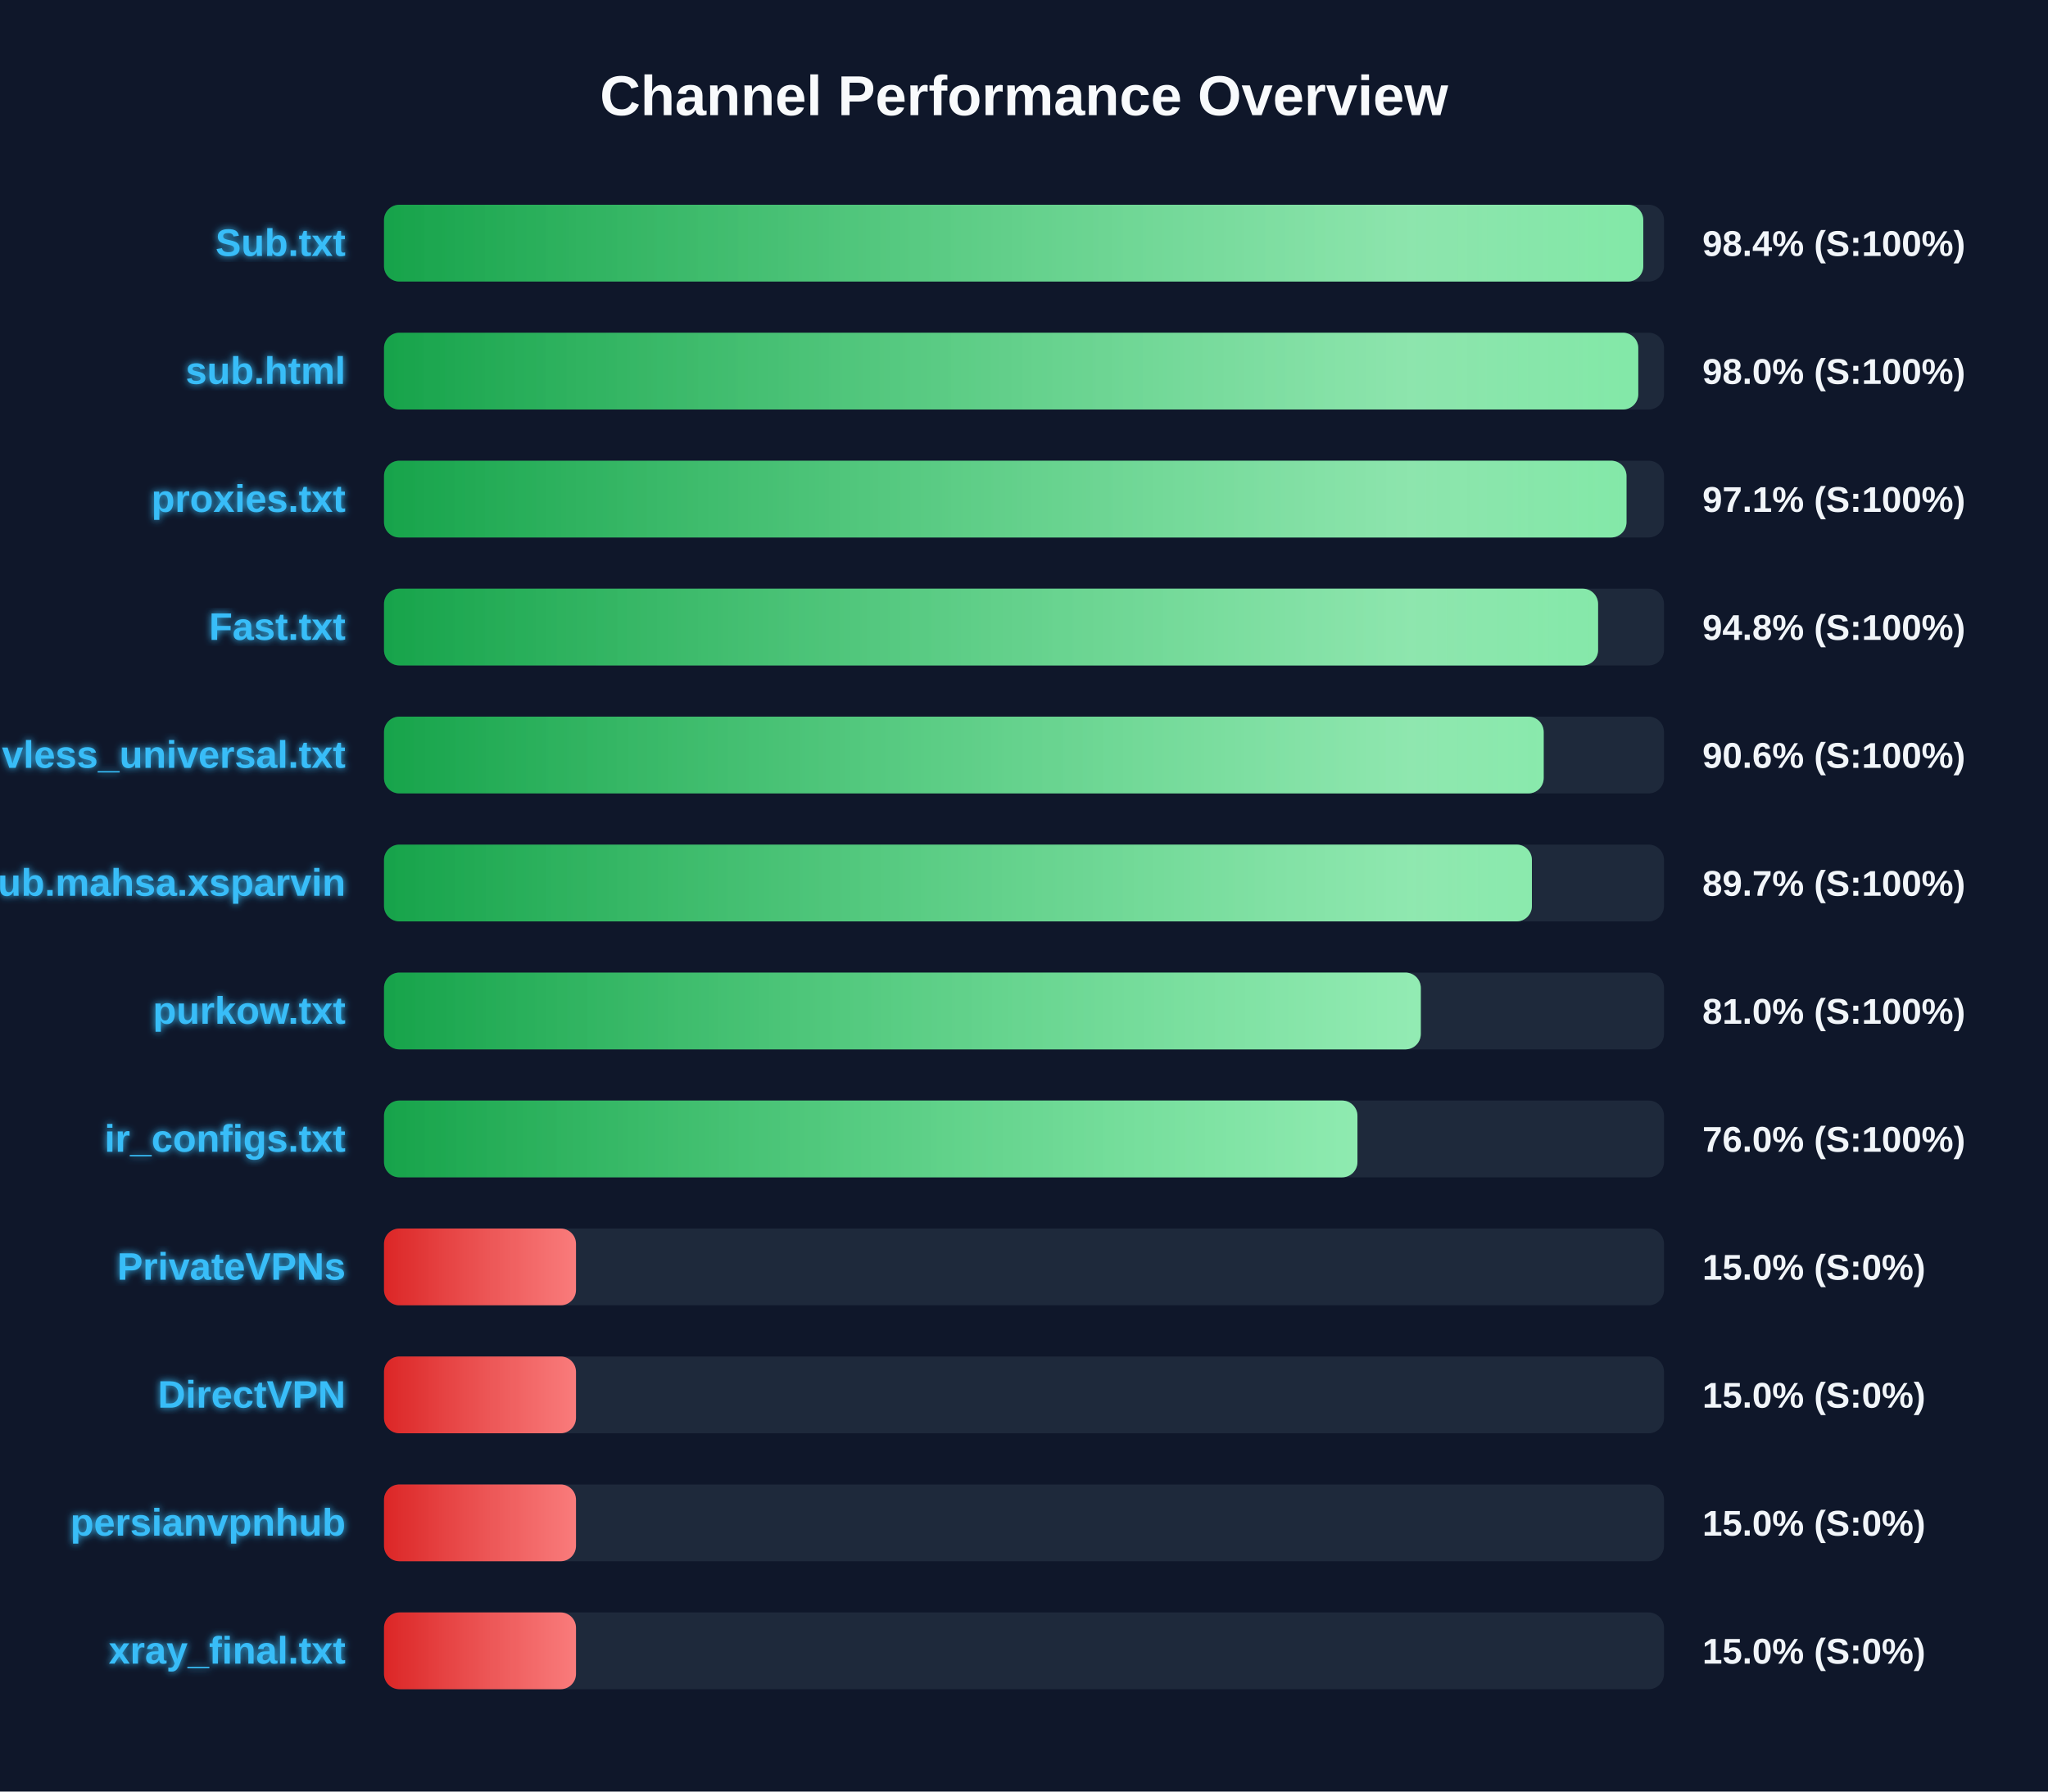
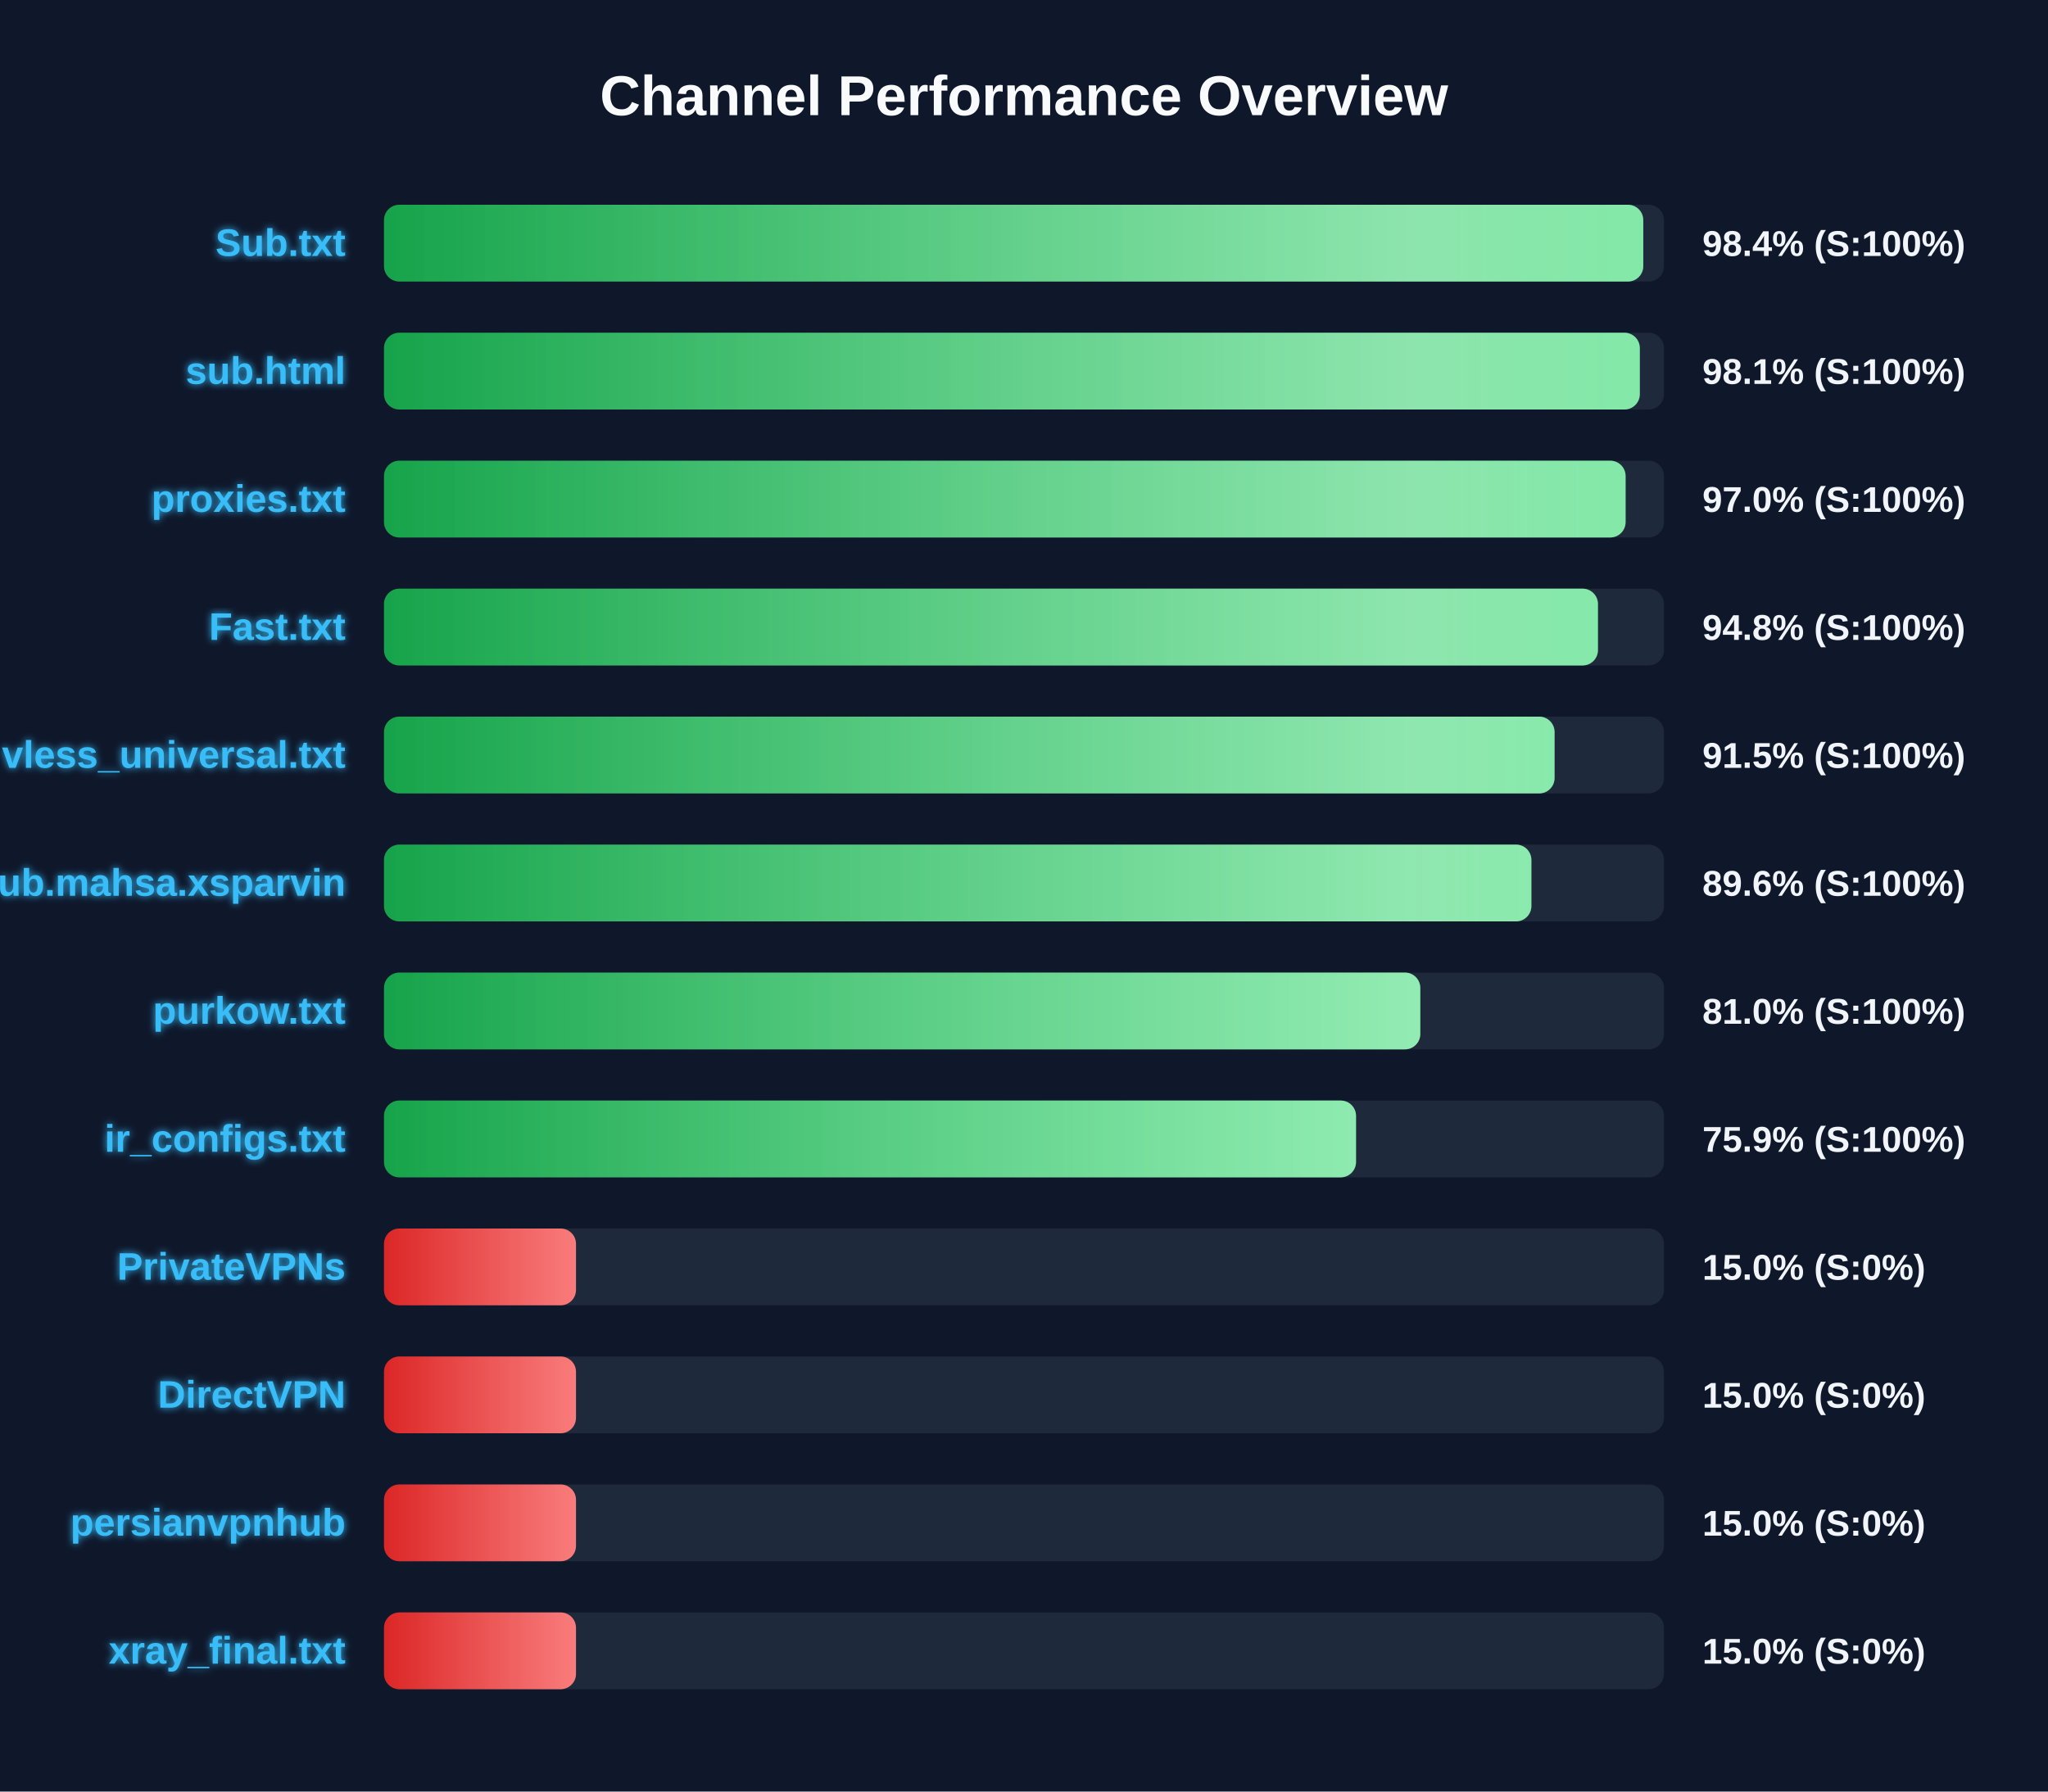
<svg xmlns="http://www.w3.org/2000/svg" width="800" height="700" version="1.1">
  <defs>
    <linearGradient id="grad-green" x1="0%" y1="0%" x2="100%" y2="0%">
      <stop offset="0%" stop-color="#16a34a" />
      <stop offset="100%" stop-color="#4ade80" />
    </linearGradient>
    <linearGradient id="grad-yellow" x1="0%" y1="0%" x2="100%" y2="0%">
      <stop offset="0%" stop-color="#ca8a04" />
      <stop offset="100%" stop-color="#fde047" />
    </linearGradient>
    <linearGradient id="grad-red" x1="0%" y1="0%" x2="100%" y2="0%">
      <stop offset="0%" stop-color="#dc2626" />
      <stop offset="100%" stop-color="#f87171" />
    </linearGradient>
    <linearGradient id="shimmer" x1="0%" y1="0%" x2="100%" y2="0%">
      <stop offset="0%" stop-color="rgba(255,255,255,0)" />
      <stop offset="50%" stop-color="rgba(255,255,255,0.4)" />
      <stop offset="100%" stop-color="rgba(255,255,255,0)" />
    </linearGradient>
    <filter id="glow" x="-20%" y="-20%" width="140%" height="140%">
      <feGaussianBlur stdDeviation="1.5" result="blur" />
      <feComposite in="SourceGraphic" in2="blur" operator="over" />
    </filter>
  </defs>
  <style>
        .bg-rect { fill: #0f172a; }
        .title { font: bold 22px 'Segoe UI', Arial, sans-serif; fill: #f8fafc; }
        .row { font: bold 15px 'Segoe UI', Arial, sans-serif; fill: #38bdf8; filter: url(#glow); }
        .score { font: bold 14px 'Segoe UI', Arial, sans-serif; fill: #f1f5f9; }
        @keyframes shimmer-anim {
            0% { transform: translateX(-100%); }
            100% { transform: translateX(200%); }
        }
        .shimmer-rect {
            animation: shimmer-anim 2.5s infinite linear;
        }
    </style>
  <rect width="100%" height="100%" class="bg-rect" />
  <text x="400" y="45" text-anchor="middle" class="title">Channel Performance Overview</text>
  <rect x="150" y="80" width="500" height="30" fill="#1e293b" rx="6" />
  <clipPath id="clip-0">
    <rect x="150" y="80" width="491.9" height="30" rx="6" />
  </clipPath>
  <rect x="150" y="80" width="491.9" height="30" fill="url(#grad-green)" rx="6" />
  <g clip-path="url(#clip-0)">
    <rect x="150" y="80" width="100%" height="30" fill="url(#shimmer)" class="shimmer-rect" />
  </g>
  <text x="135" y="100" text-anchor="end" class="row">Sub.txt</text>
  <text x="665" y="100" text-anchor="start" class="score">98.4% (S:100%)</text>
  <rect x="150" y="130" width="500" height="30" fill="#1e293b" rx="6" />
  <clipPath id="clip-1">
-     <rect x="150" y="130" width="489.95" height="30" rx="6" />
+     <rect x="150" y="130" width="490.55" height="30" rx="6" />
  </clipPath>
-   <rect x="150" y="130" width="489.95" height="30" fill="url(#grad-green)" rx="6" />
+   <rect x="150" y="130" width="490.55" height="30" fill="url(#grad-green)" rx="6" />
  <g clip-path="url(#clip-1)">
    <rect x="150" y="130" width="100%" height="30" fill="url(#shimmer)" class="shimmer-rect" />
  </g>
  <text x="135" y="150" text-anchor="end" class="row">sub.html</text>
-   <text x="665" y="150" text-anchor="start" class="score">98.0% (S:100%)</text>
+   <text x="665" y="150" text-anchor="start" class="score">98.1% (S:100%)</text>
  <rect x="150" y="180" width="500" height="30" fill="#1e293b" rx="6" />
  <clipPath id="clip-2">
-     <rect x="150" y="180" width="485.35" height="30" rx="6" />
+     <rect x="150" y="180" width="485.0" height="30" rx="6" />
  </clipPath>
-   <rect x="150" y="180" width="485.35" height="30" fill="url(#grad-green)" rx="6" />
+   <rect x="150" y="180" width="485.0" height="30" fill="url(#grad-green)" rx="6" />
  <g clip-path="url(#clip-2)">
    <rect x="150" y="180" width="100%" height="30" fill="url(#shimmer)" class="shimmer-rect" />
  </g>
  <text x="135" y="200" text-anchor="end" class="row">proxies.txt</text>
-   <text x="665" y="200" text-anchor="start" class="score">97.1% (S:100%)</text>
+   <text x="665" y="200" text-anchor="start" class="score">97.0% (S:100%)</text>
  <rect x="150" y="230" width="500" height="30" fill="#1e293b" rx="6" />
  <clipPath id="clip-3">
-     <rect x="150" y="230" width="474.25" height="30" rx="6" />
+     <rect x="150" y="230" width="474.2" height="30" rx="6" />
  </clipPath>
-   <rect x="150" y="230" width="474.25" height="30" fill="url(#grad-green)" rx="6" />
+   <rect x="150" y="230" width="474.2" height="30" fill="url(#grad-green)" rx="6" />
  <g clip-path="url(#clip-3)">
    <rect x="150" y="230" width="100%" height="30" fill="url(#shimmer)" class="shimmer-rect" />
  </g>
  <text x="135" y="250" text-anchor="end" class="row">Fast.txt</text>
  <text x="665" y="250" text-anchor="start" class="score">94.8% (S:100%)</text>
  <rect x="150" y="280" width="500" height="30" fill="#1e293b" rx="6" />
  <clipPath id="clip-4">
-     <rect x="150" y="280" width="453.0" height="30" rx="6" />
+     <rect x="150" y="280" width="457.25" height="30" rx="6" />
  </clipPath>
-   <rect x="150" y="280" width="453.0" height="30" fill="url(#grad-green)" rx="6" />
+   <rect x="150" y="280" width="457.25" height="30" fill="url(#grad-green)" rx="6" />
  <g clip-path="url(#clip-4)">
    <rect x="150" y="280" width="100%" height="30" fill="url(#shimmer)" class="shimmer-rect" />
  </g>
  <text x="135" y="300" text-anchor="end" class="row">vless_universal.txt</text>
-   <text x="665" y="300" text-anchor="start" class="score">90.6% (S:100%)</text>
+   <text x="665" y="300" text-anchor="start" class="score">91.5% (S:100%)</text>
  <rect x="150" y="330" width="500" height="30" fill="#1e293b" rx="6" />
  <clipPath id="clip-5">
-     <rect x="150" y="330" width="448.4" height="30" rx="6" />
+     <rect x="150" y="330" width="448.2" height="30" rx="6" />
  </clipPath>
-   <rect x="150" y="330" width="448.4" height="30" fill="url(#grad-green)" rx="6" />
+   <rect x="150" y="330" width="448.2" height="30" fill="url(#grad-green)" rx="6" />
  <g clip-path="url(#clip-5)">
    <rect x="150" y="330" width="100%" height="30" fill="url(#shimmer)" class="shimmer-rect" />
  </g>
  <text x="135" y="350" text-anchor="end" class="row">Sub.mahsa.xsparvin</text>
-   <text x="665" y="350" text-anchor="start" class="score">89.7% (S:100%)</text>
+   <text x="665" y="350" text-anchor="start" class="score">89.6% (S:100%)</text>
  <rect x="150" y="380" width="500" height="30" fill="#1e293b" rx="6" />
  <clipPath id="clip-6">
-     <rect x="150" y="380" width="405.0" height="30" rx="6" />
+     <rect x="150" y="380" width="404.8" height="30" rx="6" />
  </clipPath>
-   <rect x="150" y="380" width="405.0" height="30" fill="url(#grad-green)" rx="6" />
+   <rect x="150" y="380" width="404.8" height="30" fill="url(#grad-green)" rx="6" />
  <g clip-path="url(#clip-6)">
    <rect x="150" y="380" width="100%" height="30" fill="url(#shimmer)" class="shimmer-rect" />
  </g>
  <text x="135" y="400" text-anchor="end" class="row">purkow.txt</text>
  <text x="665" y="400" text-anchor="start" class="score">81.0% (S:100%)</text>
  <rect x="150" y="430" width="500" height="30" fill="#1e293b" rx="6" />
  <clipPath id="clip-7">
-     <rect x="150" y="430" width="380.25" height="30" rx="6" />
+     <rect x="150" y="430" width="379.7" height="30" rx="6" />
  </clipPath>
-   <rect x="150" y="430" width="380.25" height="30" fill="url(#grad-green)" rx="6" />
+   <rect x="150" y="430" width="379.7" height="30" fill="url(#grad-green)" rx="6" />
  <g clip-path="url(#clip-7)">
    <rect x="150" y="430" width="100%" height="30" fill="url(#shimmer)" class="shimmer-rect" />
  </g>
  <text x="135" y="450" text-anchor="end" class="row">ir_configs.txt</text>
-   <text x="665" y="450" text-anchor="start" class="score">76.0% (S:100%)</text>
+   <text x="665" y="450" text-anchor="start" class="score">75.9% (S:100%)</text>
  <rect x="150" y="480" width="500" height="30" fill="#1e293b" rx="6" />
  <clipPath id="clip-8">
    <rect x="150" y="480" width="75.0" height="30" rx="6" />
  </clipPath>
  <rect x="150" y="480" width="75.0" height="30" fill="url(#grad-red)" rx="6" />
  <g clip-path="url(#clip-8)">
    <rect x="150" y="480" width="100%" height="30" fill="url(#shimmer)" class="shimmer-rect" />
  </g>
  <text x="135" y="500" text-anchor="end" class="row">PrivateVPNs</text>
  <text x="665" y="500" text-anchor="start" class="score">15.0% (S:0%)</text>
  <rect x="150" y="530" width="500" height="30" fill="#1e293b" rx="6" />
  <clipPath id="clip-9">
    <rect x="150" y="530" width="75.0" height="30" rx="6" />
  </clipPath>
  <rect x="150" y="530" width="75.0" height="30" fill="url(#grad-red)" rx="6" />
  <g clip-path="url(#clip-9)">
    <rect x="150" y="530" width="100%" height="30" fill="url(#shimmer)" class="shimmer-rect" />
  </g>
  <text x="135" y="550" text-anchor="end" class="row">DirectVPN</text>
  <text x="665" y="550" text-anchor="start" class="score">15.0% (S:0%)</text>
  <rect x="150" y="580" width="500" height="30" fill="#1e293b" rx="6" />
  <clipPath id="clip-10">
    <rect x="150" y="580" width="75.0" height="30" rx="6" />
  </clipPath>
  <rect x="150" y="580" width="75.0" height="30" fill="url(#grad-red)" rx="6" />
  <g clip-path="url(#clip-10)">
    <rect x="150" y="580" width="100%" height="30" fill="url(#shimmer)" class="shimmer-rect" />
  </g>
  <text x="135" y="600" text-anchor="end" class="row">persianvpnhub</text>
  <text x="665" y="600" text-anchor="start" class="score">15.0% (S:0%)</text>
  <rect x="150" y="630" width="500" height="30" fill="#1e293b" rx="6" />
  <clipPath id="clip-11">
    <rect x="150" y="630" width="75.0" height="30" rx="6" />
  </clipPath>
  <rect x="150" y="630" width="75.0" height="30" fill="url(#grad-red)" rx="6" />
  <g clip-path="url(#clip-11)">
    <rect x="150" y="630" width="100%" height="30" fill="url(#shimmer)" class="shimmer-rect" />
  </g>
  <text x="135" y="650" text-anchor="end" class="row">xray_final.txt</text>
  <text x="665" y="650" text-anchor="start" class="score">15.0% (S:0%)</text>
</svg>
